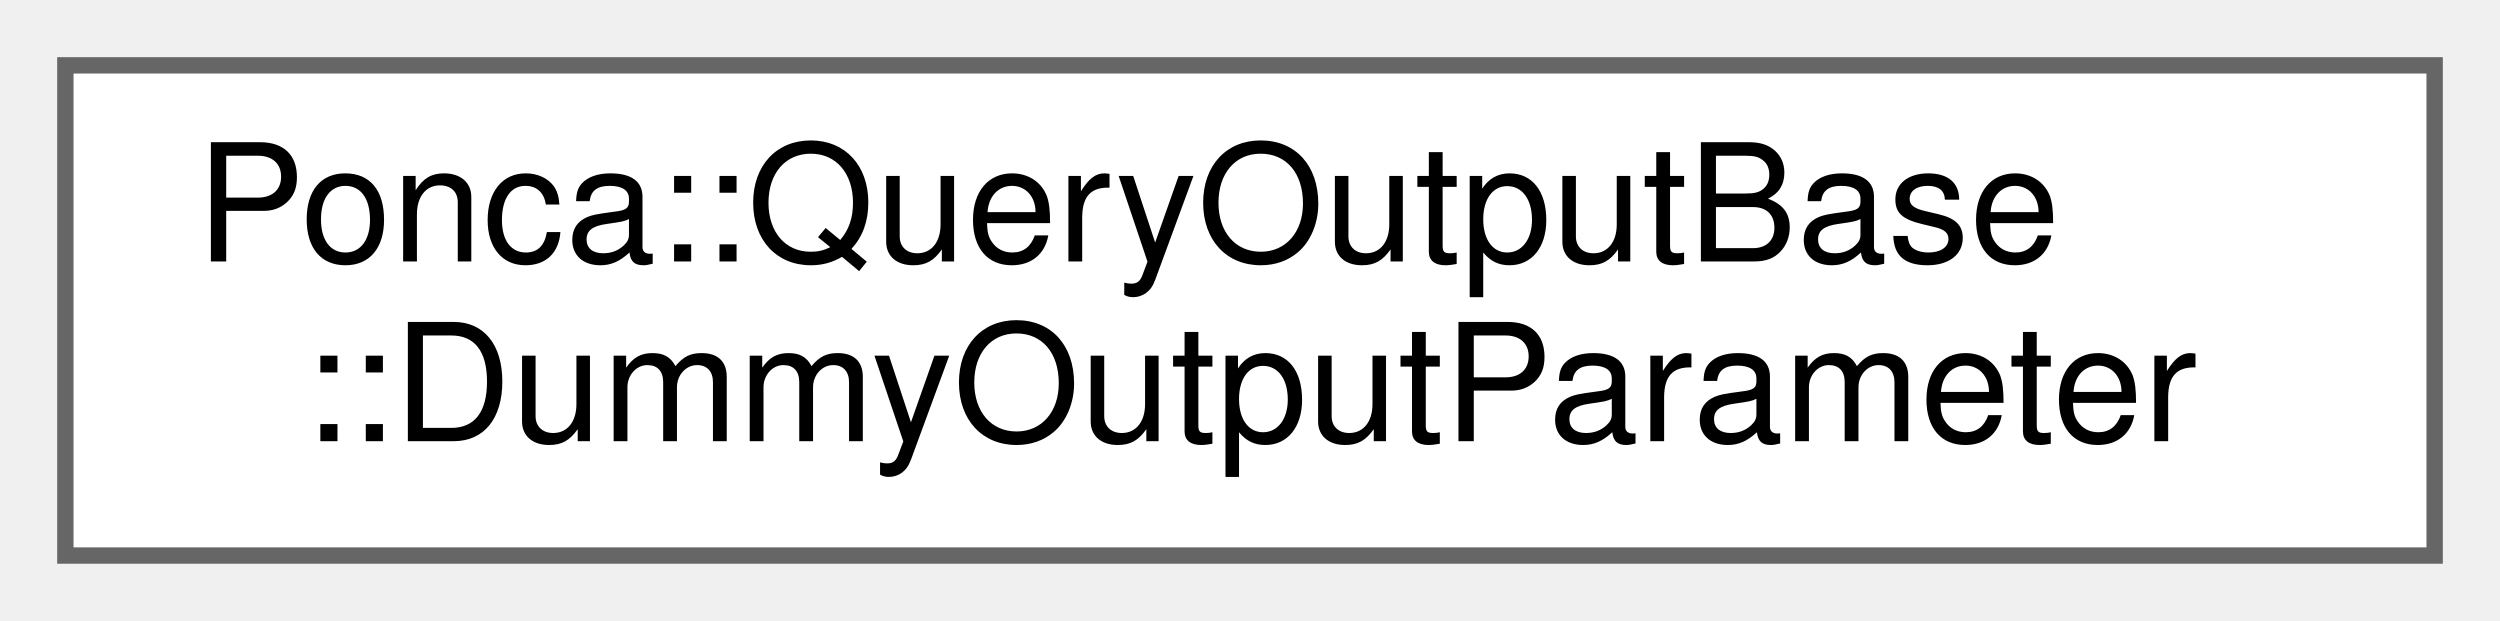
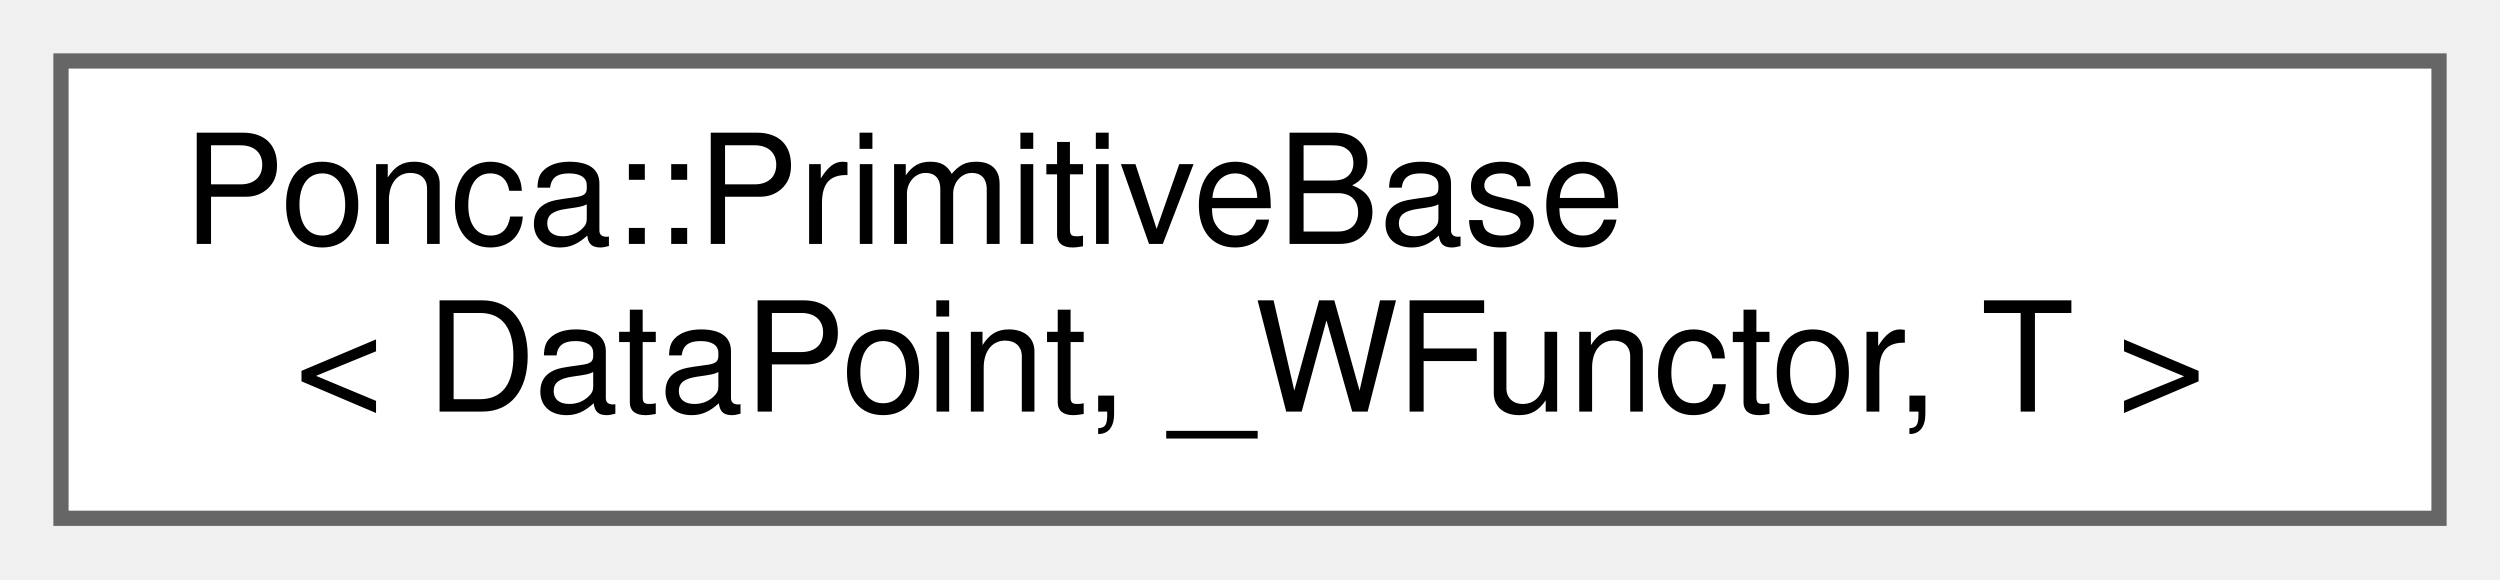
- <svg xmlns="http://www.w3.org/2000/svg" xmlns:xlink="http://www.w3.org/1999/xlink" width="153pt" height="38pt" viewBox="0.00 0.00 153.00 38.00">
+ <svg xmlns="http://www.w3.org/2000/svg" xmlns:xlink="http://www.w3.org/1999/xlink" width="164pt" height="38pt" viewBox="0.00 0.00 164.00 38.00">
  <g id="graph0" class="graph" transform="scale(1 1) rotate(0) translate(4 34)">
    <g id="node1" class="node">
      <g id="a_node1">
-         <a xlink:href="group__spatialpartitioning.html#structPonca_1_1QueryOutputBase_1_1DummyOutputParameter" target="_top" xlink:title=" ">
-           <polygon fill="white" stroke="#666666" points="145,-30 0,-30 0,0 145,0 145,-30" />
-           <text text-anchor="start" x="8" y="-18" font-family="Helvetica,sans-Serif" font-size="10.00">Ponca::QueryOutputBase</text>
-           <text text-anchor="middle" x="72.5" y="-7" font-family="Helvetica,sans-Serif" font-size="10.00">::DummyOutputParameter</text>
+         <a xlink:href="classPonca_1_1PrimitiveBase.html" target="_top" xlink:title="Primitive base class.">
+           <polygon fill="white" stroke="#666666" points="156,-30 0,-30 0,0 156,0 156,-30" />
+           <text text-anchor="start" x="8" y="-18" font-family="Helvetica,sans-Serif" font-size="10.00">Ponca::PrimitiveBase</text>
+           <text text-anchor="middle" x="78" y="-7" font-family="Helvetica,sans-Serif" font-size="10.00">&lt; DataPoint, _WFunctor, T &gt;</text>
        </a>
      </g>
    </g>
  </g>
</svg>
